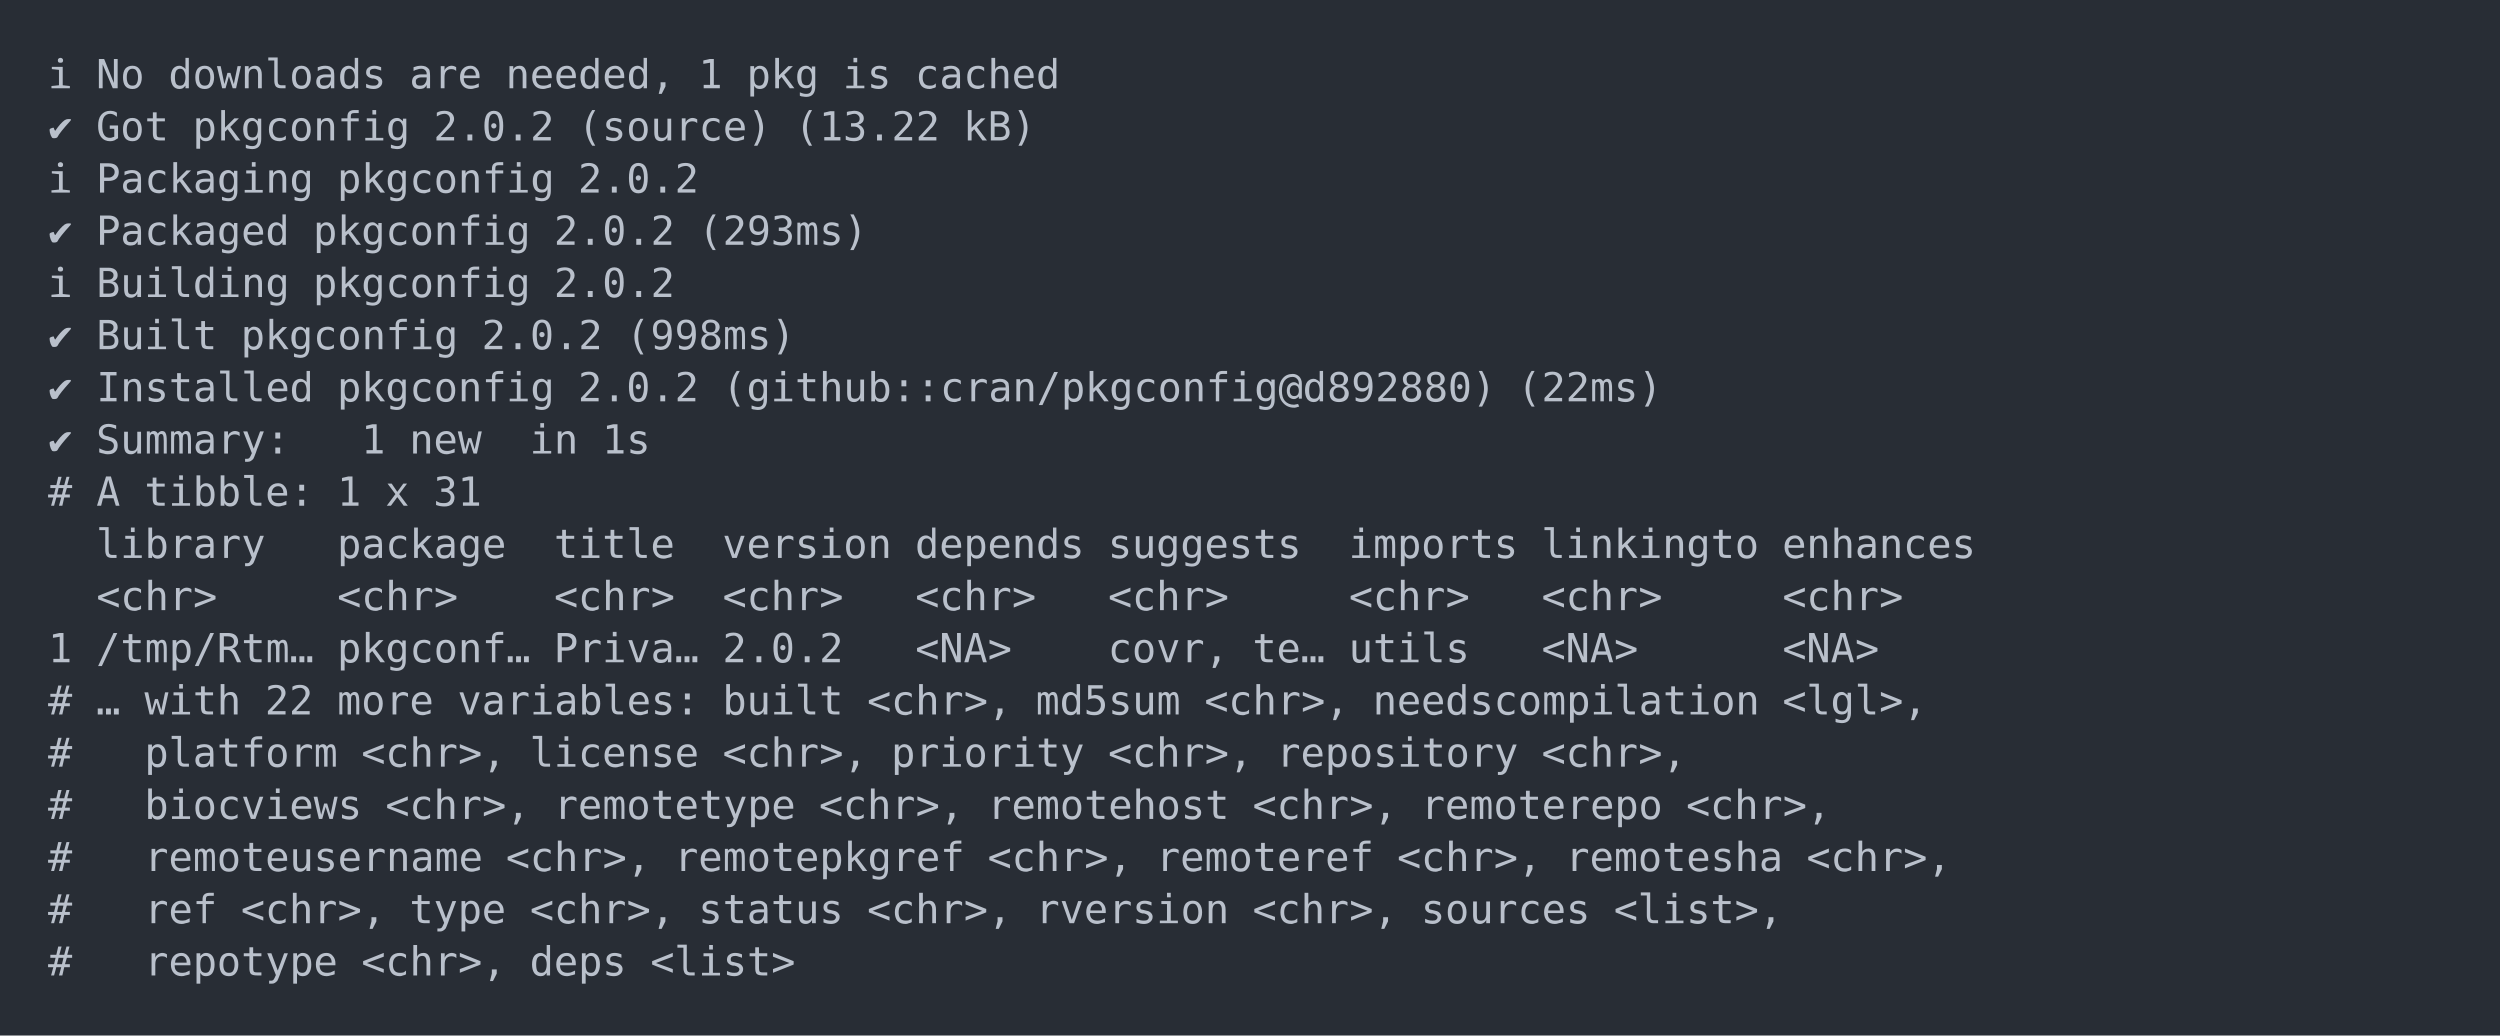
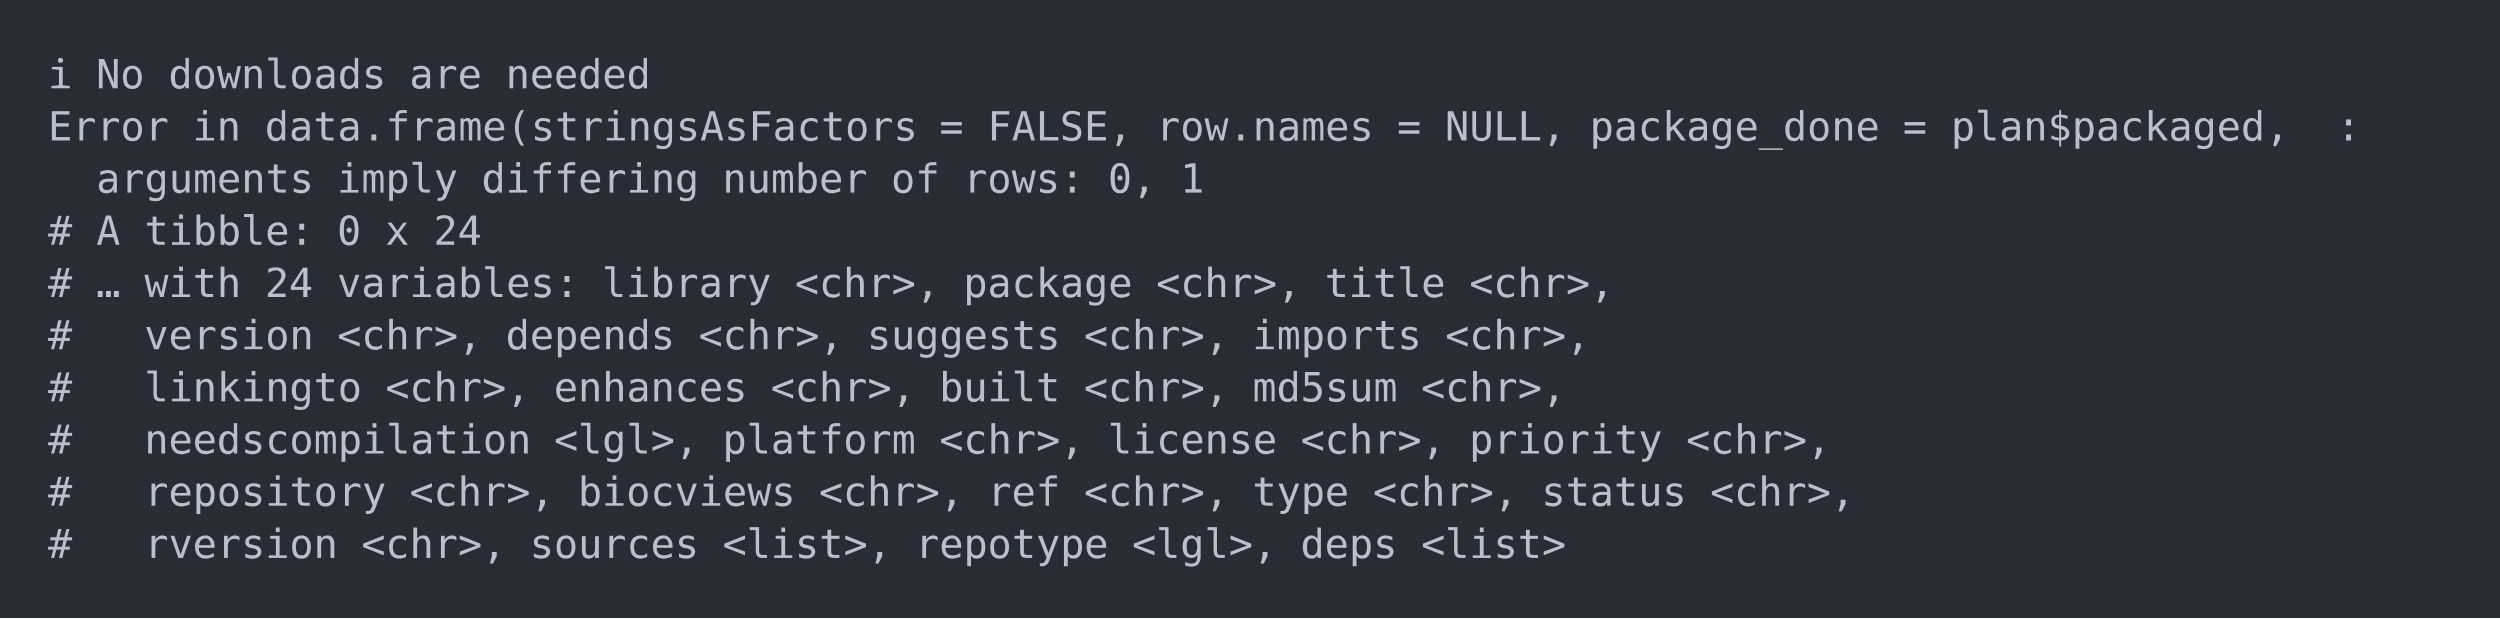
- <svg xmlns="http://www.w3.org/2000/svg" xmlns:xlink="http://www.w3.org/1999/xlink" width="1040" height="430.78">
-   <rect width="1040" height="430.78" rx="0" ry="0" class="a" />
-   <svg height="390.78" viewBox="0 0 100 39.078" width="1000" x="20" y="20">
+ <svg xmlns="http://www.w3.org/2000/svg" xmlns:xlink="http://www.w3.org/1999/xlink" width="1040" height="257.1">
+   <rect width="1040" height="257.1" rx="0" ry="0" class="a" />
+   <svg height="217.1" viewBox="0 0 100 21.71" width="1000" x="20" y="20">
    <style>.a{fill:rgb(40,45,53)}.b{font-family:'Fira Code',Monaco,Consolas,Menlo,'Bitstream Vera Sans Mono','Powerline Symbols',monospace}.c{fill:transparent}.d{fill:rgb(185,192,203);white-space:pre}</style>
    <g font-family="'Fira Code',Monaco,Consolas,Menlo,'Bitstream Vera Sans Mono','Powerline Symbols',monospace" font-size="1.67" class="b">
      <defs>
        <symbol id="a">
-           <rect height="19" width="100" x="0" y="0" class="c" />
+           <rect height="11" width="100" x="0" y="0" class="c" />
        </symbol>
      </defs>
-       <rect height="39.078" width="100" class="a" />
+       <rect height="21.71" width="100" class="a" />
      <svg x="0" y="0" width="100">
        <svg x="0">
          <use xlink:href="#a" />
          <text x="0" y="1.67" class="d">ℹ</text>
          <text x="2.004" y="1.67" class="d">No</text>
          <text x="5.01" y="1.67" class="d">downloads</text>
          <text x="15.03" y="1.67" class="d">are</text>
-           <text x="19.038" y="1.67" class="d">needed,</text>
-           <text x="27.054" y="1.67" class="d">1</text>
-           <text x="29.058" y="1.67" class="d">pkg</text>
-           <text x="33.066" y="1.67" class="d">is</text>
-           <text x="36.072" y="1.67" class="d">cached</text>
-           <text x="0" y="3.841" class="d">✔</text>
-           <text x="2.004" y="3.841" class="d">Got</text>
-           <text x="6.012" y="3.841" class="d">pkgconfig</text>
-           <text x="16.032" y="3.841" class="d">2.0.2</text>
-           <text x="22.044" y="3.841" class="d">(source)</text>
-           <text x="31.062" y="3.841" class="d">(13.22</text>
-           <text x="38.076" y="3.841" class="d">kB)</text>
-           <text x="0" y="6.012" class="d">ℹ</text>
-           <text x="2.004" y="6.012" class="d">Packaging</text>
-           <text x="12.024" y="6.012" class="d">pkgconfig</text>
-           <text x="22.044" y="6.012" class="d">2.0.2</text>
-           <text x="0" y="8.183" class="d">✔</text>
-           <text x="2.004" y="8.183" class="d">Packaged</text>
-           <text x="11.022" y="8.183" class="d">pkgconfig</text>
-           <text x="21.042" y="8.183" class="d">2.0.2</text>
-           <text x="27.054" y="8.183" class="d">(293ms)</text>
-           <text x="0" y="10.354" class="d">ℹ</text>
-           <text x="2.004" y="10.354" class="d">Building</text>
-           <text x="11.022" y="10.354" class="d">pkgconfig</text>
-           <text x="21.042" y="10.354" class="d">2.0.2</text>
-           <text x="0" y="12.525" class="d">✔</text>
-           <text x="2.004" y="12.525" class="d">Built</text>
-           <text x="8.016" y="12.525" class="d">pkgconfig</text>
-           <text x="18.036" y="12.525" class="d">2.0.2</text>
-           <text x="24.048" y="12.525" class="d">(998ms)</text>
-           <text x="0" y="14.696" class="d">✔</text>
-           <text x="2.004" y="14.696" class="d">Installed</text>
-           <text x="12.024" y="14.696" class="d">pkgconfig</text>
-           <text x="22.044" y="14.696" class="d">2.0.2</text>
-           <text x="28.056" y="14.696" class="d">(github::cran/pkgconfig@d892880)</text>
-           <text x="61.122" y="14.696" class="d">(22ms)</text>
-           <text x="0" y="16.867" class="d">✔</text>
-           <text x="2.004" y="16.867" class="d">Summary:</text>
-           <text x="13.026" y="16.867" class="d">1</text>
-           <text x="15.03" y="16.867" class="d">new</text>
-           <text x="20.04" y="16.867" class="d">in</text>
-           <text x="23.046" y="16.867" class="d">1s</text>
+           <text x="19.038" y="1.67" class="d">needed</text>
+           <text x="0" y="3.841" class="d">Error</text>
+           <text x="6.012" y="3.841" class="d">in</text>
+           <text x="9.018" y="3.841" class="d">data.frame(stringsAsFactors</text>
+           <text x="37.074" y="3.841" class="d">=</text>
+           <text x="39.078" y="3.841" class="d">FALSE,</text>
+           <text x="46.092" y="3.841" class="d">row.names</text>
+           <text x="56.112" y="3.841" class="d">=</text>
+           <text x="58.116" y="3.841" class="d">NULL,</text>
+           <text x="64.128" y="3.841" class="d">package_done</text>
+           <text x="77.154" y="3.841" class="d">=</text>
+           <text x="79.158" y="3.841" class="d">plan$packaged,</text>
+           <text x="95.19" y="3.841" class="d">:</text>
+           <text x="2.004" y="6.012" class="d">arguments</text>
+           <text x="12.024" y="6.012" class="d">imply</text>
+           <text x="18.036" y="6.012" class="d">differing</text>
+           <text x="28.056" y="6.012" class="d">number</text>
+           <text x="35.07" y="6.012" class="d">of</text>
+           <text x="38.076" y="6.012" class="d">rows:</text>
+           <text x="44.088" y="6.012" class="d">0,</text>
+           <text x="47.094" y="6.012" class="d">1</text>
+           <text x="0" y="8.183" class="d">#</text>
+           <text x="2.004" y="8.183" class="d">A</text>
+           <text x="4.008" y="8.183" class="d">tibble:</text>
+           <text x="12.024" y="8.183" class="d">0</text>
+           <text x="14.028" y="8.183" class="d">x</text>
+           <text x="16.032" y="8.183" class="d">24</text>
+           <text x="0" y="10.354" class="d">#</text>
+           <text x="2.004" y="10.354" class="d">…</text>
+           <text x="4.008" y="10.354" class="d">with</text>
+           <text x="9.018" y="10.354" class="d">24</text>
+           <text x="12.024" y="10.354" class="d">variables:</text>
+           <text x="23.046" y="10.354" class="d">library</text>
+           <text x="31.062" y="10.354" class="d">&lt;chr&gt;,</text>
+           <text x="38.076" y="10.354" class="d">package</text>
+           <text x="46.092" y="10.354" class="d">&lt;chr&gt;,</text>
+           <text x="53.106" y="10.354" class="d">title</text>
+           <text x="59.118" y="10.354" class="d">&lt;chr&gt;,</text>
+           <text x="0" y="12.525" class="d">#</text>
+           <text x="4.008" y="12.525" class="d">version</text>
+           <text x="12.024" y="12.525" class="d">&lt;chr&gt;,</text>
+           <text x="19.038" y="12.525" class="d">depends</text>
+           <text x="27.054" y="12.525" class="d">&lt;chr&gt;,</text>
+           <text x="34.068" y="12.525" class="d">suggests</text>
+           <text x="43.086" y="12.525" class="d">&lt;chr&gt;,</text>
+           <text x="50.1" y="12.525" class="d">imports</text>
+           <text x="58.116" y="12.525" class="d">&lt;chr&gt;,</text>
+           <text x="0" y="14.696" class="d">#</text>
+           <text x="4.008" y="14.696" class="d">linkingto</text>
+           <text x="14.028" y="14.696" class="d">&lt;chr&gt;,</text>
+           <text x="21.042" y="14.696" class="d">enhances</text>
+           <text x="30.06" y="14.696" class="d">&lt;chr&gt;,</text>
+           <text x="37.074" y="14.696" class="d">built</text>
+           <text x="43.086" y="14.696" class="d">&lt;chr&gt;,</text>
+           <text x="50.1" y="14.696" class="d">md5sum</text>
+           <text x="57.114" y="14.696" class="d">&lt;chr&gt;,</text>
+           <text x="0" y="16.867" class="d">#</text>
+           <text x="4.008" y="16.867" class="d">needscompilation</text>
+           <text x="21.042" y="16.867" class="d">&lt;lgl&gt;,</text>
+           <text x="28.056" y="16.867" class="d">platform</text>
+           <text x="37.074" y="16.867" class="d">&lt;chr&gt;,</text>
+           <text x="44.088" y="16.867" class="d">license</text>
+           <text x="52.104" y="16.867" class="d">&lt;chr&gt;,</text>
+           <text x="59.118" y="16.867" class="d">priority</text>
+           <text x="68.136" y="16.867" class="d">&lt;chr&gt;,</text>
          <text x="0" y="19.038" class="d">#</text>
-           <text x="2.004" y="19.038" class="d">A</text>
-           <text x="4.008" y="19.038" class="d">tibble:</text>
-           <text x="12.024" y="19.038" class="d">1</text>
-           <text x="14.028" y="19.038" class="d">x</text>
-           <text x="16.032" y="19.038" class="d">31</text>
-           <text x="2.004" y="21.209" class="d">library</text>
-           <text x="12.024" y="21.209" class="d">package</text>
-           <text x="21.042" y="21.209" class="d">title</text>
-           <text x="28.056" y="21.209" class="d">version</text>
-           <text x="36.072" y="21.209" class="d">depends</text>
-           <text x="44.088" y="21.209" class="d">suggests</text>
-           <text x="54.108" y="21.209" class="d">imports</text>
-           <text x="62.124" y="21.209" class="d">linkingto</text>
-           <text x="72.144" y="21.209" class="d">enhances</text>
-           <text x="2.004" y="23.38" class="d">&lt;chr&gt;</text>
-           <text x="12.024" y="23.38" class="d">&lt;chr&gt;</text>
-           <text x="21.042" y="23.38" class="d">&lt;chr&gt;</text>
-           <text x="28.056" y="23.38" class="d">&lt;chr&gt;</text>
-           <text x="36.072" y="23.38" class="d">&lt;chr&gt;</text>
-           <text x="44.088" y="23.38" class="d">&lt;chr&gt;</text>
-           <text x="54.108" y="23.38" class="d">&lt;chr&gt;</text>
-           <text x="62.124" y="23.38" class="d">&lt;chr&gt;</text>
-           <text x="72.144" y="23.38" class="d">&lt;chr&gt;</text>
-           <text x="0" y="25.551" class="d">1</text>
-           <text x="2.004" y="25.551" class="d">/tmp/Rtm…</text>
-           <text x="12.024" y="25.551" class="d">pkgconf…</text>
-           <text x="21.042" y="25.551" class="d">Priva…</text>
-           <text x="28.056" y="25.551" class="d">2.0.2</text>
-           <text x="36.072" y="25.551" class="d">&lt;NA&gt;</text>
-           <text x="44.088" y="25.551" class="d">covr,</text>
-           <text x="50.1" y="25.551" class="d">te…</text>
-           <text x="54.108" y="25.551" class="d">utils</text>
-           <text x="62.124" y="25.551" class="d">&lt;NA&gt;</text>
-           <text x="72.144" y="25.551" class="d">&lt;NA&gt;</text>
-           <text x="0" y="27.722" class="d">#</text>
-           <text x="2.004" y="27.722" class="d">…</text>
-           <text x="4.008" y="27.722" class="d">with</text>
-           <text x="9.018" y="27.722" class="d">22</text>
-           <text x="12.024" y="27.722" class="d">more</text>
-           <text x="17.034" y="27.722" class="d">variables:</text>
-           <text x="28.056" y="27.722" class="d">built</text>
-           <text x="34.068" y="27.722" class="d">&lt;chr&gt;,</text>
-           <text x="41.082" y="27.722" class="d">md5sum</text>
-           <text x="48.096" y="27.722" class="d">&lt;chr&gt;,</text>
-           <text x="55.11" y="27.722" class="d">needscompilation</text>
-           <text x="72.144" y="27.722" class="d">&lt;lgl&gt;,</text>
-           <text x="0" y="29.893" class="d">#</text>
-           <text x="4.008" y="29.893" class="d">platform</text>
-           <text x="13.026" y="29.893" class="d">&lt;chr&gt;,</text>
-           <text x="20.04" y="29.893" class="d">license</text>
-           <text x="28.056" y="29.893" class="d">&lt;chr&gt;,</text>
-           <text x="35.07" y="29.893" class="d">priority</text>
-           <text x="44.088" y="29.893" class="d">&lt;chr&gt;,</text>
-           <text x="51.102" y="29.893" class="d">repository</text>
-           <text x="62.124" y="29.893" class="d">&lt;chr&gt;,</text>
-           <text x="0" y="32.064" class="d">#</text>
-           <text x="4.008" y="32.064" class="d">biocviews</text>
-           <text x="14.028" y="32.064" class="d">&lt;chr&gt;,</text>
-           <text x="21.042" y="32.064" class="d">remotetype</text>
-           <text x="32.064" y="32.064" class="d">&lt;chr&gt;,</text>
-           <text x="39.078" y="32.064" class="d">remotehost</text>
-           <text x="50.1" y="32.064" class="d">&lt;chr&gt;,</text>
-           <text x="57.114" y="32.064" class="d">remoterepo</text>
-           <text x="68.136" y="32.064" class="d">&lt;chr&gt;,</text>
-           <text x="0" y="34.235" class="d">#</text>
-           <text x="4.008" y="34.235" class="d">remoteusername</text>
-           <text x="19.038" y="34.235" class="d">&lt;chr&gt;,</text>
-           <text x="26.052" y="34.235" class="d">remotepkgref</text>
-           <text x="39.078" y="34.235" class="d">&lt;chr&gt;,</text>
-           <text x="46.092" y="34.235" class="d">remoteref</text>
-           <text x="56.112" y="34.235" class="d">&lt;chr&gt;,</text>
-           <text x="63.126" y="34.235" class="d">remotesha</text>
-           <text x="73.146" y="34.235" class="d">&lt;chr&gt;,</text>
-           <text x="0" y="36.406" class="d">#</text>
-           <text x="4.008" y="36.406" class="d">ref</text>
-           <text x="8.016" y="36.406" class="d">&lt;chr&gt;,</text>
-           <text x="15.03" y="36.406" class="d">type</text>
-           <text x="20.04" y="36.406" class="d">&lt;chr&gt;,</text>
-           <text x="27.054" y="36.406" class="d">status</text>
-           <text x="34.068" y="36.406" class="d">&lt;chr&gt;,</text>
-           <text x="41.082" y="36.406" class="d">rversion</text>
-           <text x="50.1" y="36.406" class="d">&lt;chr&gt;,</text>
-           <text x="57.114" y="36.406" class="d">sources</text>
-           <text x="65.13" y="36.406" class="d">&lt;list&gt;,</text>
-           <text x="0" y="38.577" class="d">#</text>
-           <text x="4.008" y="38.577" class="d">repotype</text>
-           <text x="13.026" y="38.577" class="d">&lt;chr&gt;,</text>
-           <text x="20.04" y="38.577" class="d">deps</text>
-           <text x="25.05" y="38.577" class="d">&lt;list&gt;</text>
+           <text x="4.008" y="19.038" class="d">repository</text>
+           <text x="15.03" y="19.038" class="d">&lt;chr&gt;,</text>
+           <text x="22.044" y="19.038" class="d">biocviews</text>
+           <text x="32.064" y="19.038" class="d">&lt;chr&gt;,</text>
+           <text x="39.078" y="19.038" class="d">ref</text>
+           <text x="43.086" y="19.038" class="d">&lt;chr&gt;,</text>
+           <text x="50.1" y="19.038" class="d">type</text>
+           <text x="55.11" y="19.038" class="d">&lt;chr&gt;,</text>
+           <text x="62.124" y="19.038" class="d">status</text>
+           <text x="69.138" y="19.038" class="d">&lt;chr&gt;,</text>
+           <text x="0" y="21.209" class="d">#</text>
+           <text x="4.008" y="21.209" class="d">rversion</text>
+           <text x="13.026" y="21.209" class="d">&lt;chr&gt;,</text>
+           <text x="20.04" y="21.209" class="d">sources</text>
+           <text x="28.056" y="21.209" class="d">&lt;list&gt;,</text>
+           <text x="36.072" y="21.209" class="d">repotype</text>
+           <text x="45.09" y="21.209" class="d">&lt;lgl&gt;,</text>
+           <text x="52.104" y="21.209" class="d">deps</text>
+           <text x="57.114" y="21.209" class="d">&lt;list&gt;</text>
        </svg>
      </svg>
    </g>
  </svg>
</svg>
